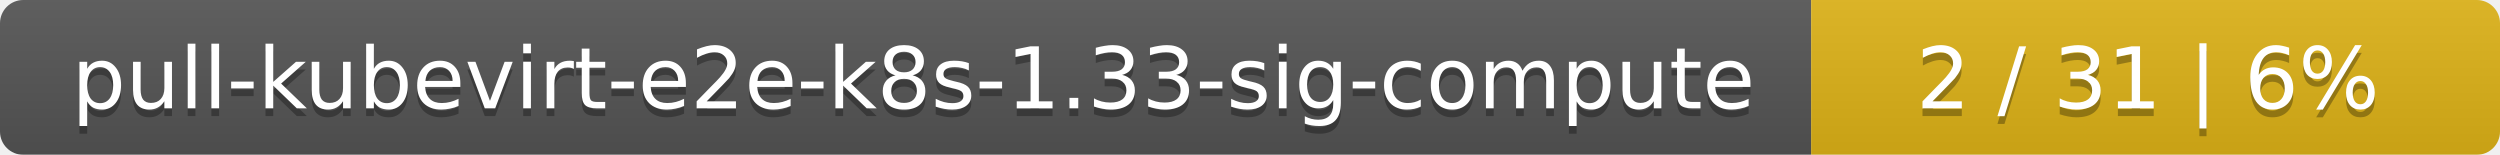
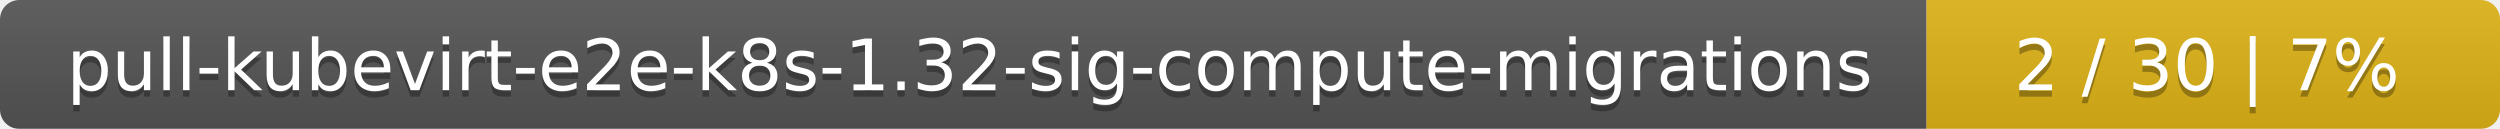
- <svg xmlns="http://www.w3.org/2000/svg" width="323" height="20">
+ <svg xmlns="http://www.w3.org/2000/svg" width="388" height="20">
  <linearGradient id="smooth" x2="0" y2="100%">
    <stop offset="0" stop-color="#bbb" stop-opacity=".1" />
    <stop offset="1" stop-opacity=".1" />
  </linearGradient>
  <mask id="round">
-     <rect width="323" height="20" rx="3" fill="#fff" />
+     <rect width="388" height="20" rx="3" fill="#fff" />
  </mask>
  <g mask="url(#round)">
-     <rect width="234" height="20" fill="#555" />
-     <rect x="234" width="89" height="20" fill="#dfb317" />
-     <rect width="323" height="20" fill="url(#smooth)" />
+     <rect width="299" height="20" fill="#555" />
+     <rect x="299" width="89" height="20" fill="#dfb317" />
+     <rect width="388" height="20" fill="url(#smooth)" />
  </g>
  <g fill="#fff" text-anchor="middle" font-family="DejaVu Sans,Verdana,Geneva,sans-serif" font-size="11">
-     <text x="118" y="15" fill="#010101" fill-opacity=".3">pull-kubevirt-e2e-k8s-1.33-sig-compute</text>
-     <text x="118" y="14">pull-kubevirt-e2e-k8s-1.33-sig-compute</text>
-     <text x="277.5" y="15" fill="#010101" fill-opacity=".3">2 / 31    |    6%</text>
-     <text x="277.5" y="14">2 / 31    |    6%</text>
+     <text x="150.5" y="15" fill="#010101" fill-opacity=".3">pull-kubevirt-e2e-k8s-1.32-sig-compute-migrations</text>
+     <text x="150.5" y="14">pull-kubevirt-e2e-k8s-1.32-sig-compute-migrations</text>
+     <text x="342.5" y="15" fill="#010101" fill-opacity=".3">2 / 30    |    7%</text>
+     <text x="342.5" y="14">2 / 30    |    7%</text>
  </g>
</svg>
